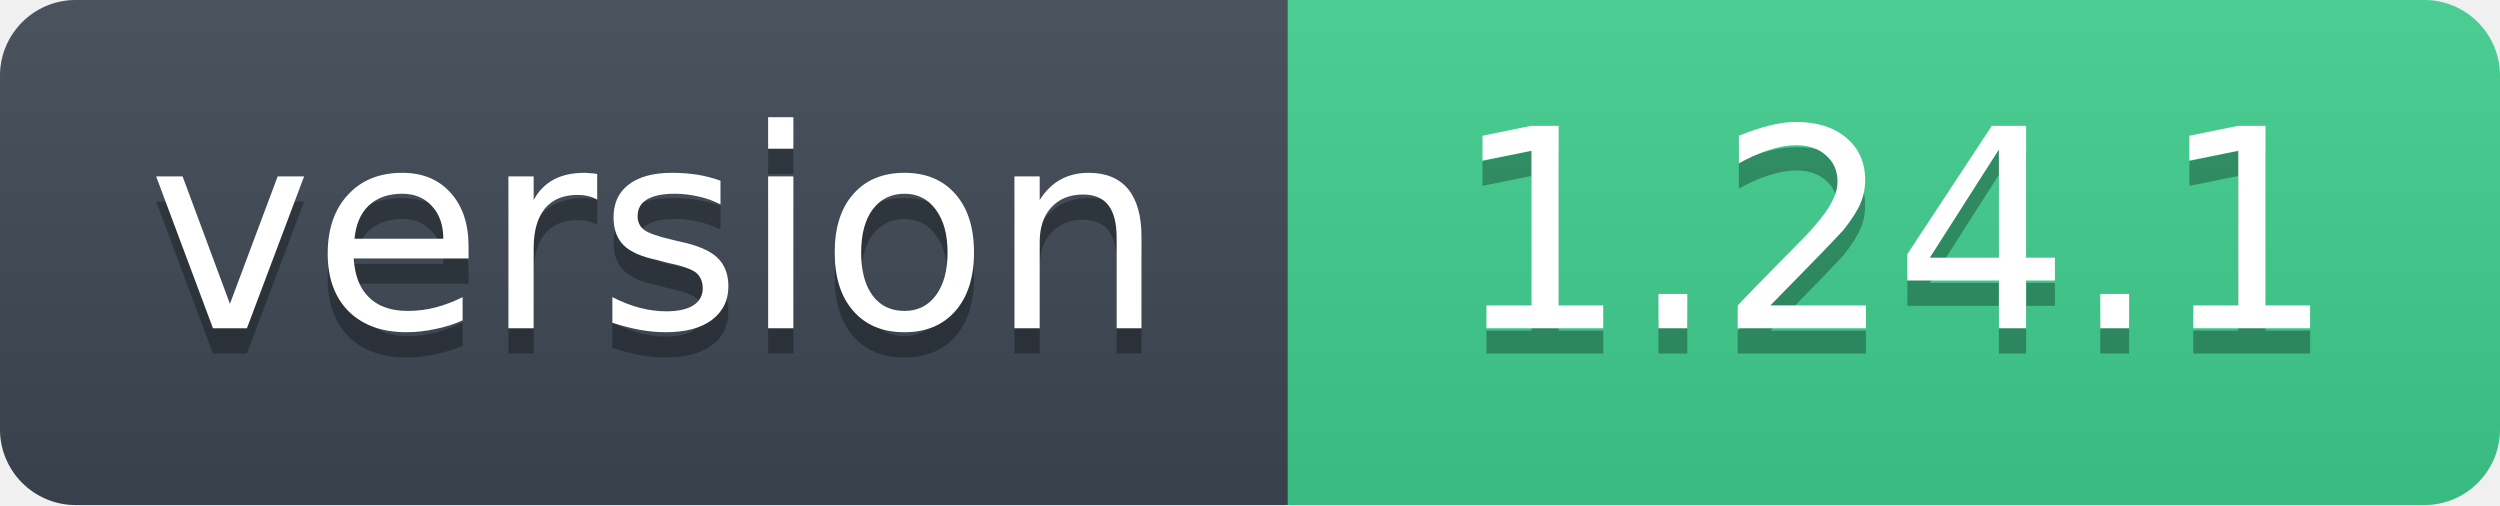
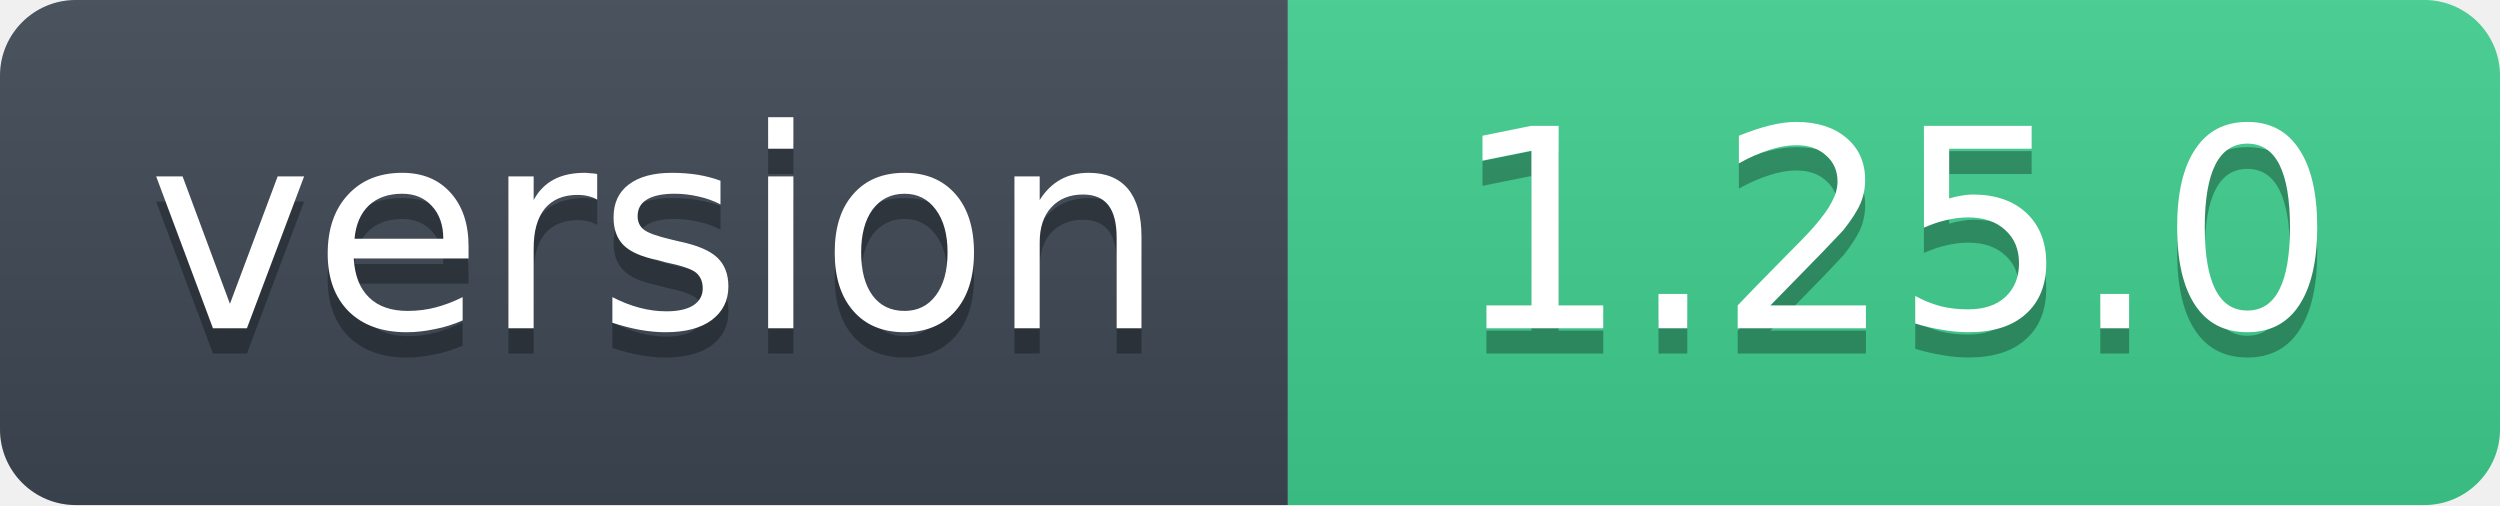
- <svg xmlns="http://www.w3.org/2000/svg" width="99" height="20" role="img" aria-label="version: 1.24.1">
+ <svg xmlns="http://www.w3.org/2000/svg" width="99" height="20" role="img" aria-label="version: 1.25.0">
  <linearGradient id="s" x2="0" y2="100%">
    <stop offset="0" stop-color="#bbb" stop-opacity=".1" />
    <stop offset="1" stop-opacity=".1" />
  </linearGradient>
  <clipPath id="r">
    <rect width="99" height="20" rx="3" fill="#fff" />
  </clipPath>
  <g clip-path="url(#r)">
    <rect width="51" height="20" fill="#3d4753" />
    <rect x="51" width="48" height="20" fill="#3ecf8e" />
    <rect width="99" height="20" fill="url(#s)" />
  </g>
  <g fill="#fff" text-anchor="middle" font-family="Verdana,Geneva,DejaVu Sans,sans-serif" font-size="11">
    <text x="26" y="14" fill="#010101" fill-opacity=".3">version</text>
    <text x="26" y="13">version</text>
-     <text x="75" y="14" fill="#010101" fill-opacity=".3">1.24.1</text>
-     <text x="75" y="13">1.24.1</text>
+     <text x="75" y="14" fill="#010101" fill-opacity=".3">1.25.0</text>
+     <text x="75" y="13">1.25.0</text>
  </g>
</svg>
